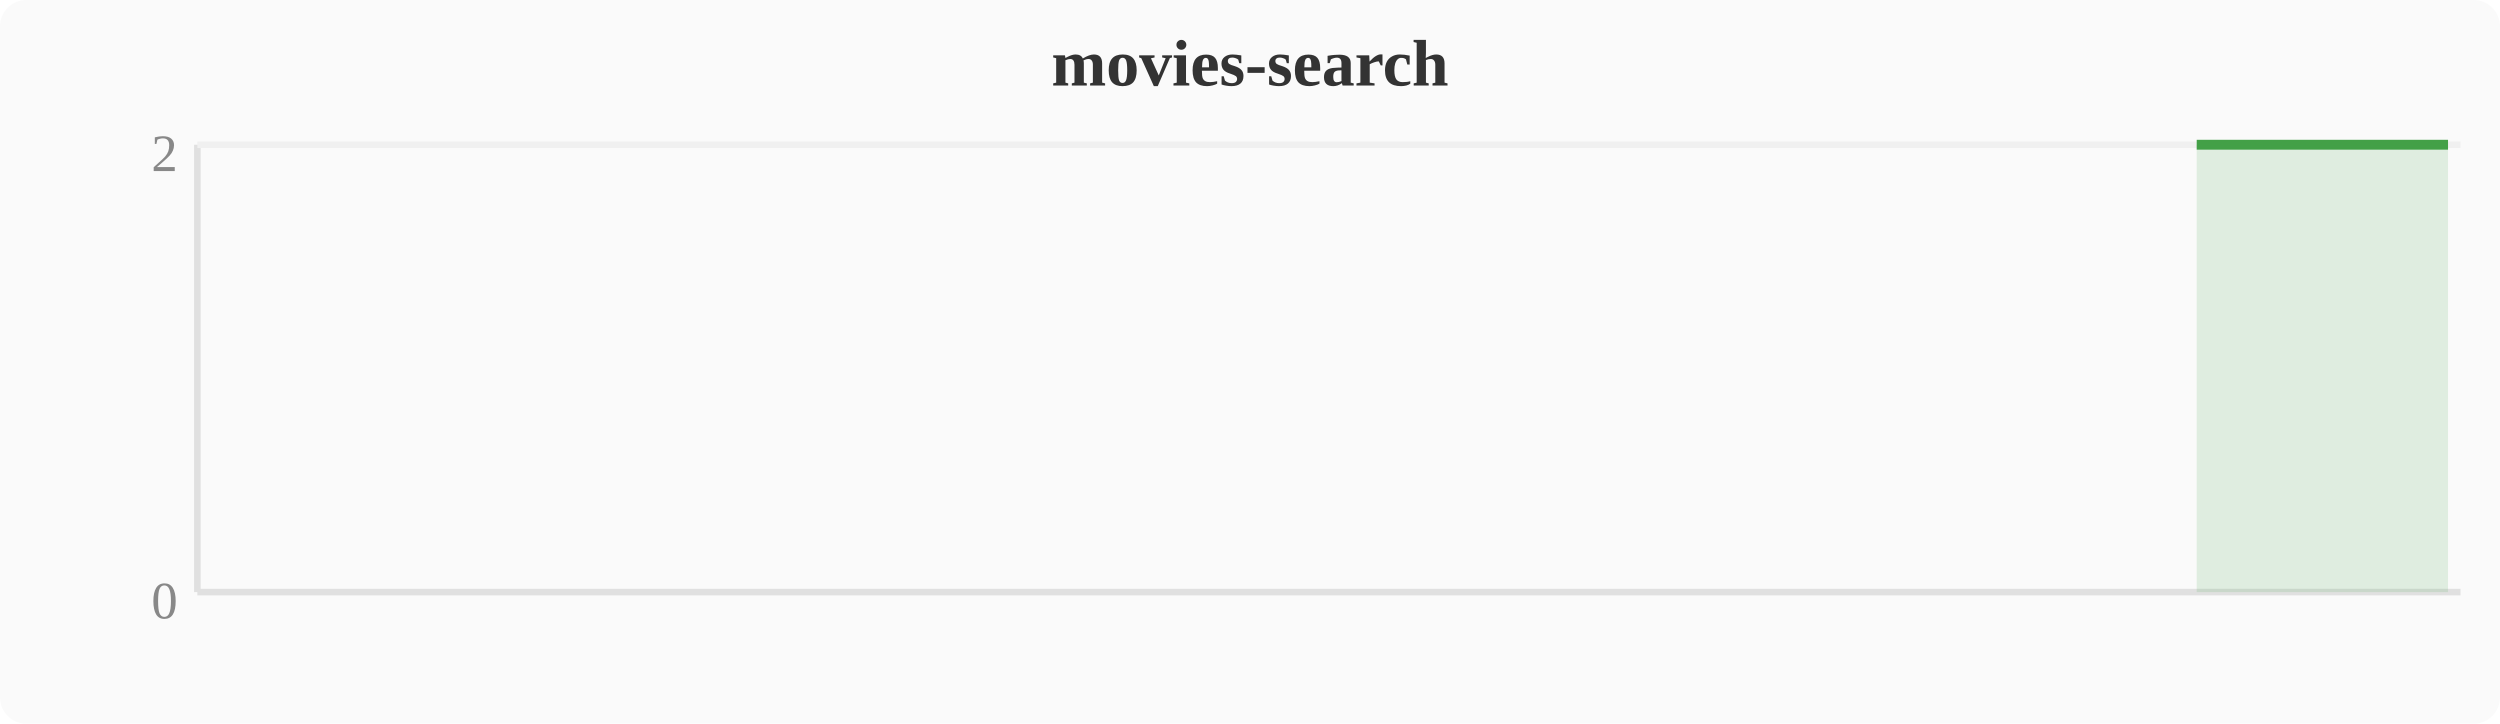
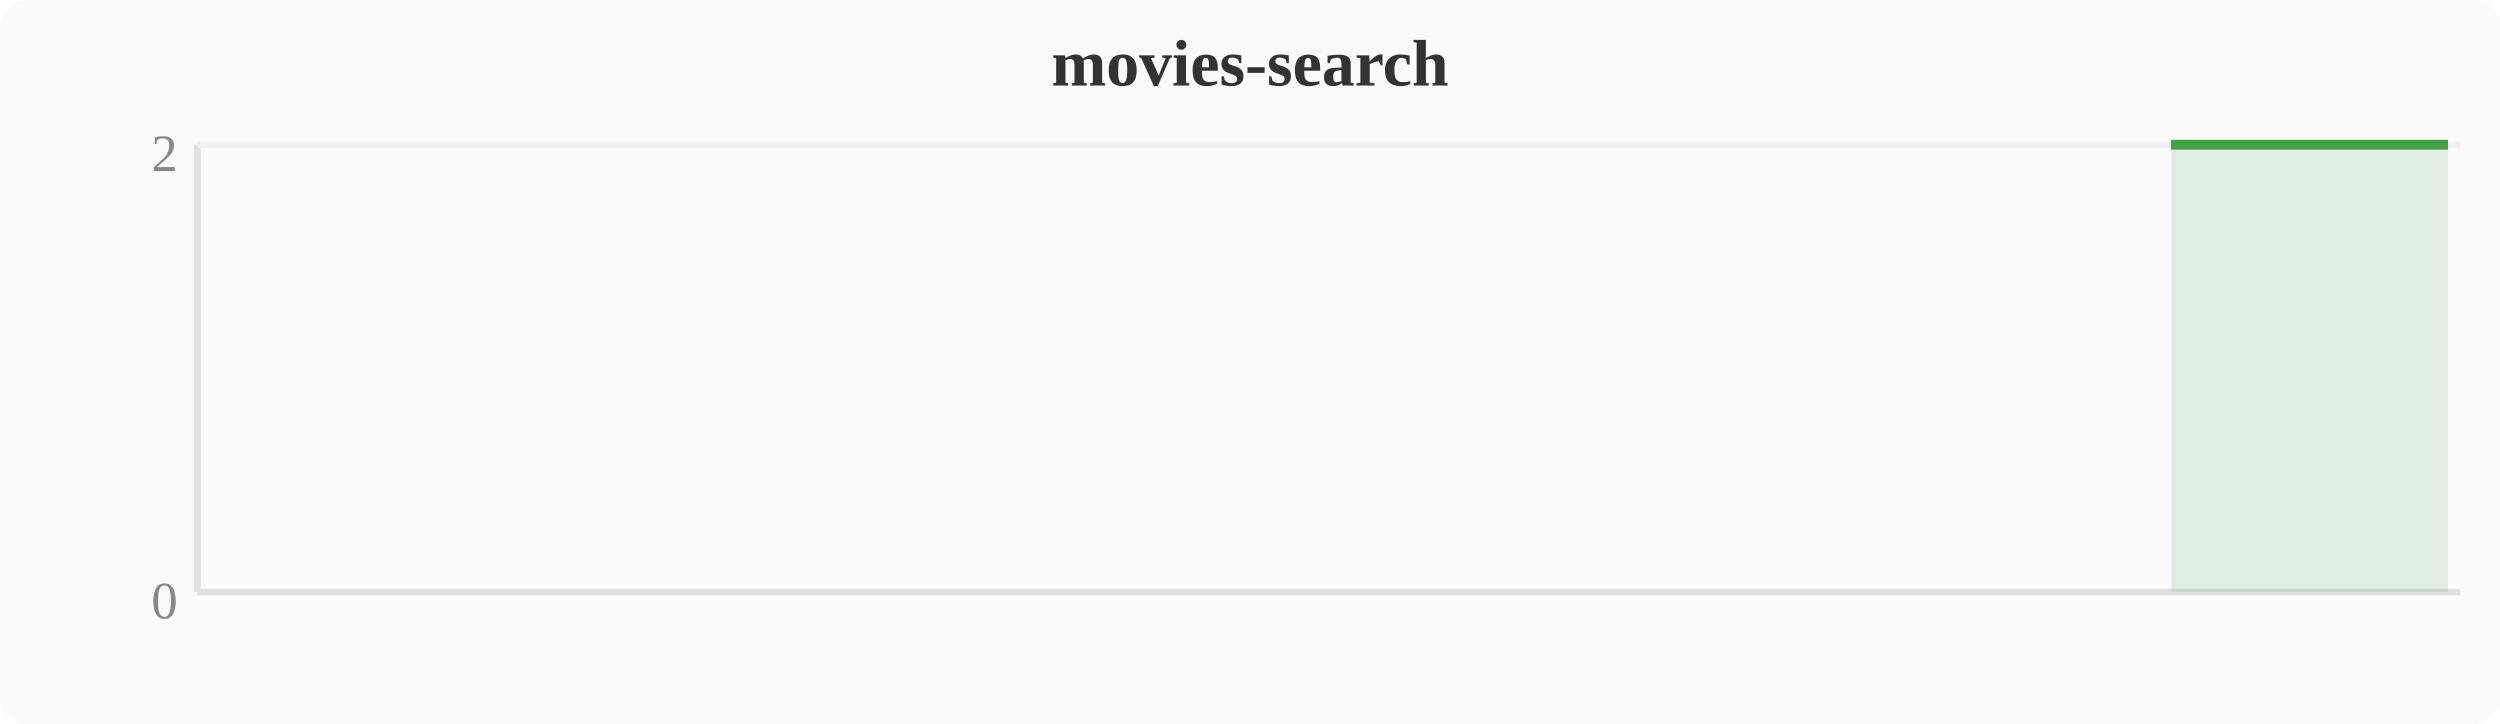
<svg xmlns="http://www.w3.org/2000/svg" width="380" height="110" viewBox="0 0 380 110">
  <rect width="380" height="110" fill="#fafafa" rx="4" />
  <text x="190" y="13" text-anchor="middle" font-size="10" font-weight="bold" fill="#333">movies-search</text>
  <line x1="30" y1="22" x2="30" y2="90" stroke="#e0e0e0" stroke-width="1" />
  <line x1="30" y1="90" x2="374" y2="90" stroke="#e0e0e0" stroke-width="1" />
  <line x1="30" y1="22" x2="374" y2="22" stroke="#f0f0f0" stroke-width="1" />
  <text x="27" y="94" text-anchor="end" font-size="8" fill="#888">0</text>
  <text x="27" y="26" text-anchor="end" font-size="8" fill="#888">2</text>
-   <polygon points="333.9,22.0 337.7,22.0 341.5,22.0 345.3,22.0 349.2,22.0 353.0,22.0 356.8,22.0 360.6,22.0 364.4,22.0 368.3,22.0 372.1,22.0 372.1,90 333.9,90" fill="#43a047" opacity="0.15" />
-   <polyline points="333.9,22.0 337.7,22.0 341.5,22.0 345.3,22.0 349.2,22.0 353.0,22.0 356.8,22.0 360.6,22.0 364.4,22.0 368.3,22.0 372.1,22.0" fill="none" stroke="#43a047" stroke-width="1.5" stroke-linejoin="round" />
+   <polygon points="330.0,22.0 333.9,22.0 337.7,22.0 341.5,22.0 345.3,22.0 349.2,22.0 353.0,22.0 356.8,22.0 360.6,22.0 364.4,22.0 368.3,22.0 372.1,22.0 372.1,90 330.0,90" fill="#43a047" opacity="0.15" />
+   <polyline points="330.0,22.0 333.9,22.0 337.7,22.0 341.5,22.0 345.3,22.0 349.2,22.0 353.0,22.0 356.8,22.0 360.6,22.0 364.4,22.0 368.3,22.0 372.1,22.0" fill="none" stroke="#43a047" stroke-width="1.5" stroke-linejoin="round" />
</svg>
